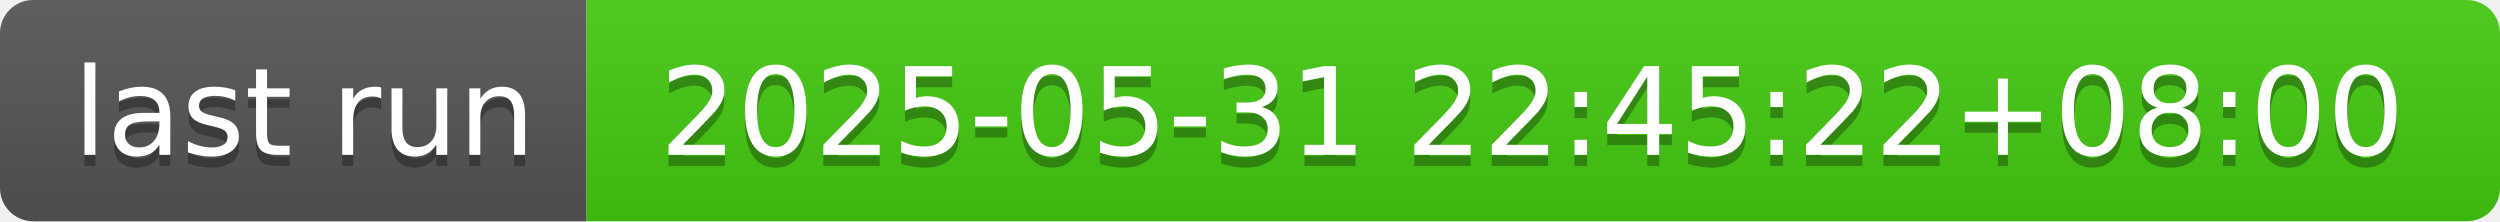
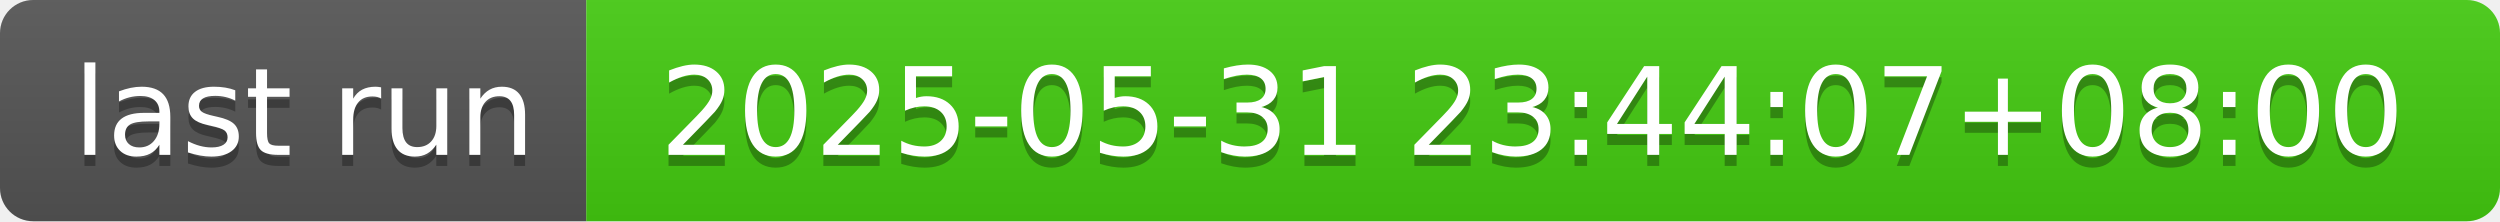
- <svg xmlns="http://www.w3.org/2000/svg" width="226" height="20" role="img" aria-label="last run: 2025-05-31 22:45:22+08:00">
+ <svg xmlns="http://www.w3.org/2000/svg" width="226" height="20" role="img" aria-label="last run: 2025-05-31 23:44:07+08:00">
  <linearGradient id="s" x2="0" y2="100%">
    <stop offset="0" stop-color="#bbb" stop-opacity=".1" />
    <stop offset="1" stop-opacity=".1" />
  </linearGradient>
  <clipPath id="r">
    <rect width="226" height="20" rx="3" fill="#fff" />
  </clipPath>
  <g clip-path="url(#r)">
    <rect width="53" height="20" fill="#555" />
    <rect x="53" width="173" height="20" fill="#4c1" />
    <rect width="226" height="20" fill="url(#s)" />
  </g>
  <g fill="#fff" text-anchor="middle" font-family="Verdana,Geneva,DejaVu Sans,sans-serif" text-rendering="geometricPrecision" font-size="110">
    <text aria-hidden="true" x="275" y="150" fill="#010101" fill-opacity=".3" transform="scale(.1)" textLength="430">last run</text>
    <text x="275" y="140" transform="scale(.1)" fill="#fff" textLength="430">last run</text>
-     <text aria-hidden="true" x="1385" y="150" fill="#010101" fill-opacity=".3" transform="scale(.1)" textLength="1630">2025-05-31 22:45:22+08:00</text>
-     <text x="1385" y="140" transform="scale(.1)" fill="#fff" textLength="1630">2025-05-31 22:45:22+08:00</text>
+     <text aria-hidden="true" x="1385" y="150" fill="#010101" fill-opacity=".3" transform="scale(.1)" textLength="1630">2025-05-31 23:44:07+08:00</text>
+     <text x="1385" y="140" transform="scale(.1)" fill="#fff" textLength="1630">2025-05-31 23:44:07+08:00</text>
  </g>
</svg>
